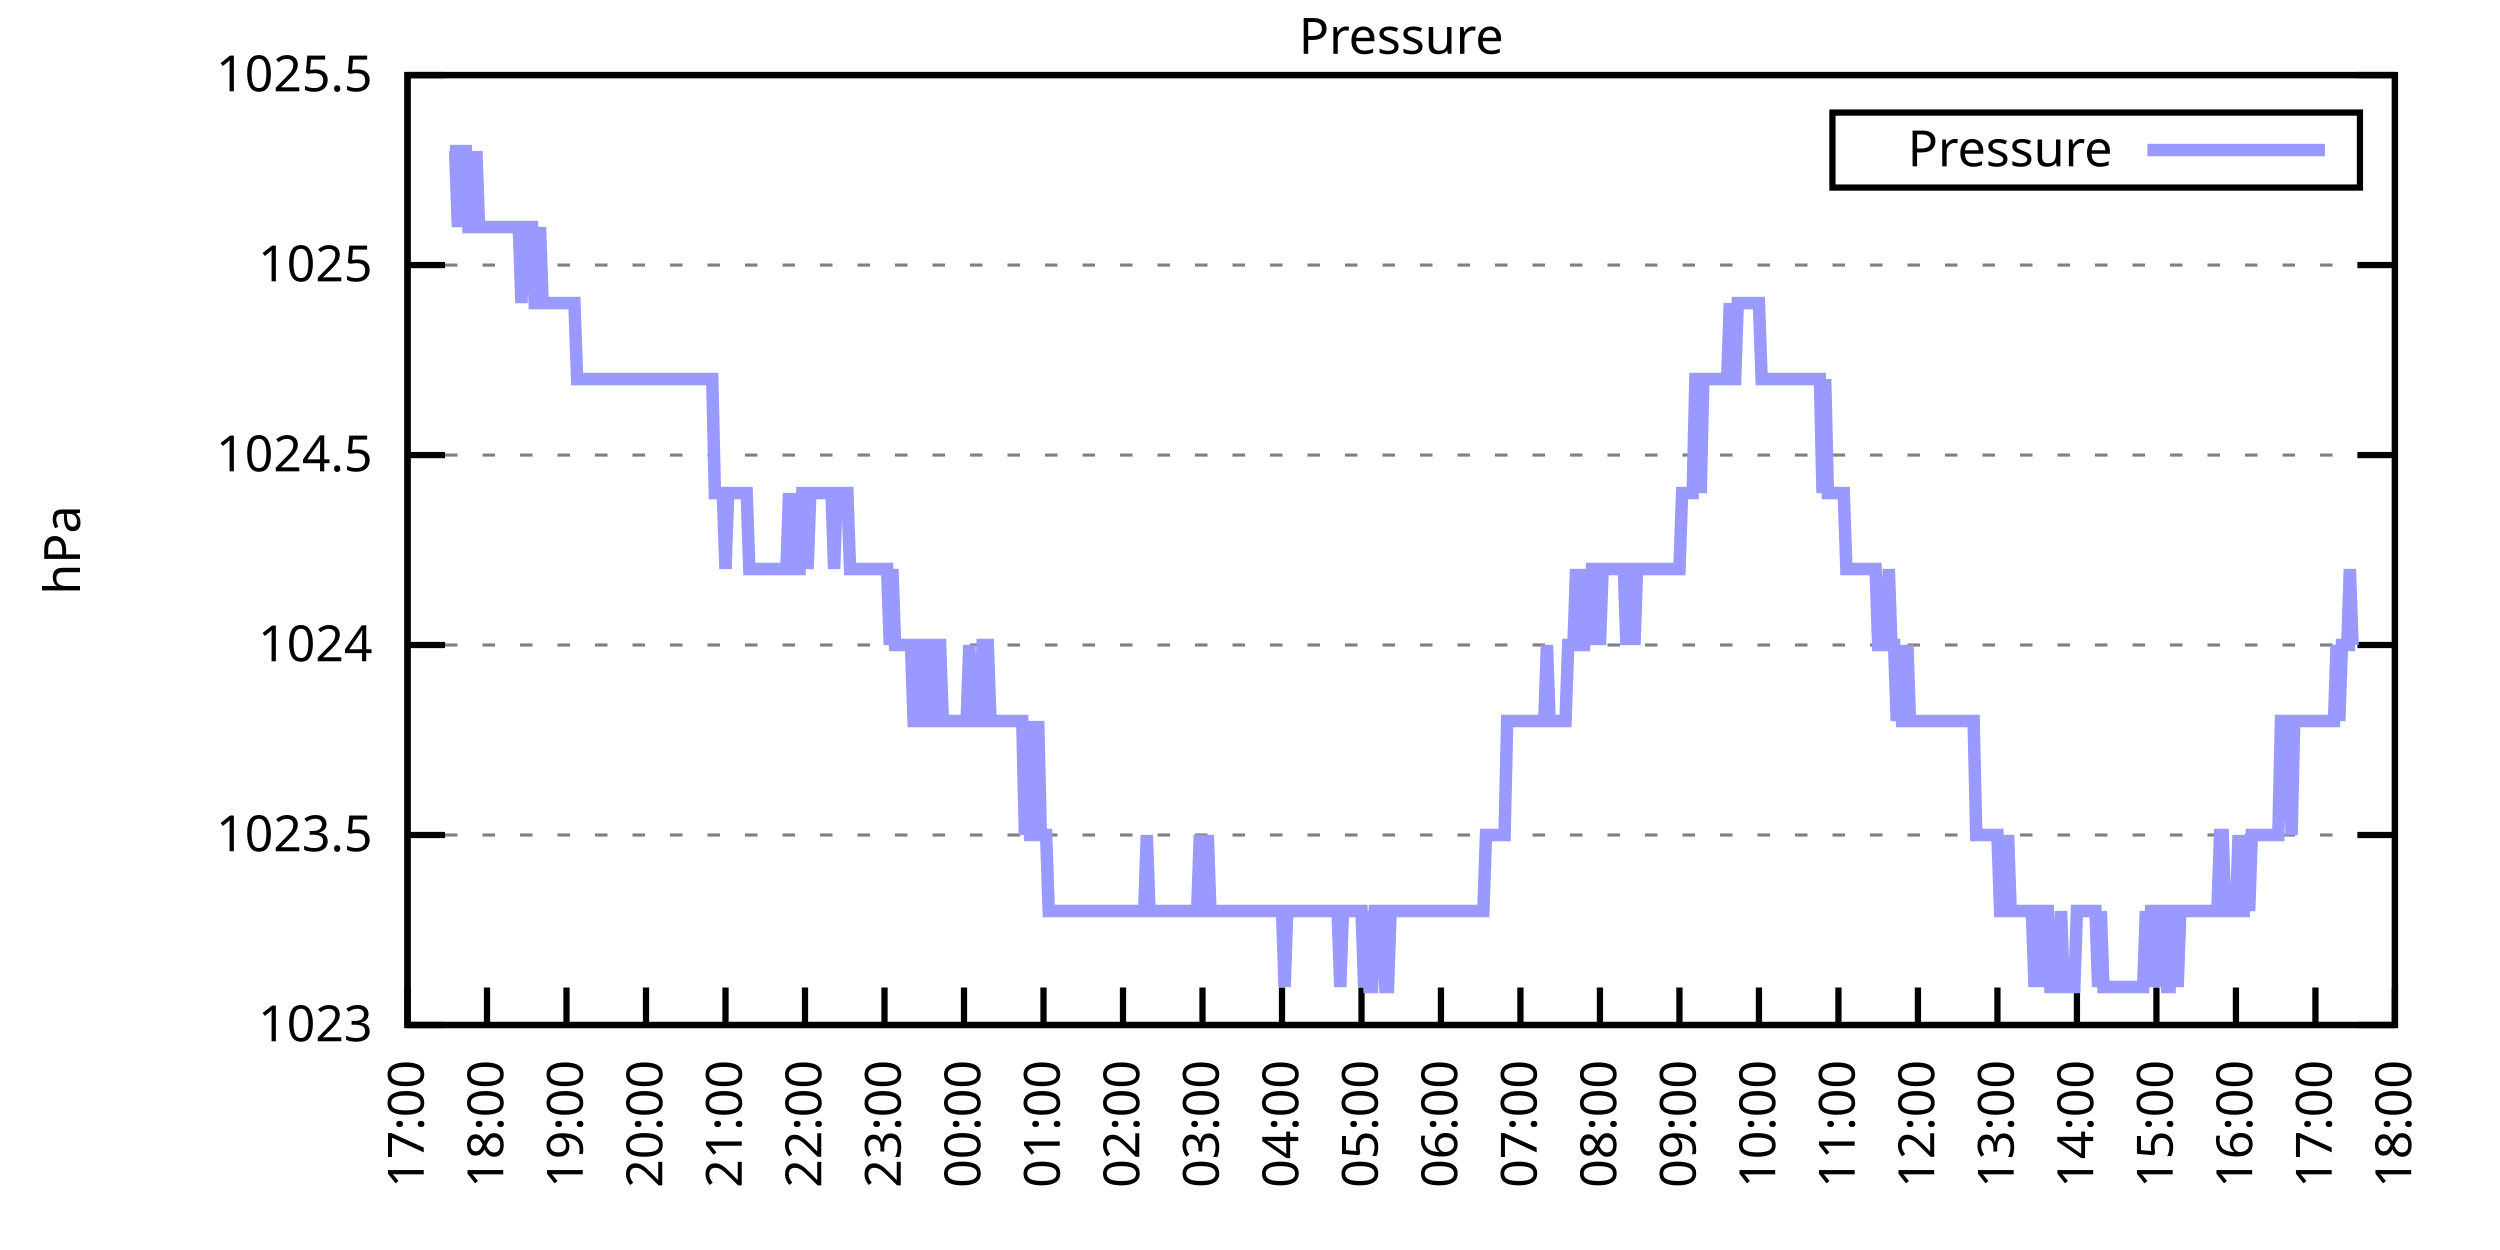
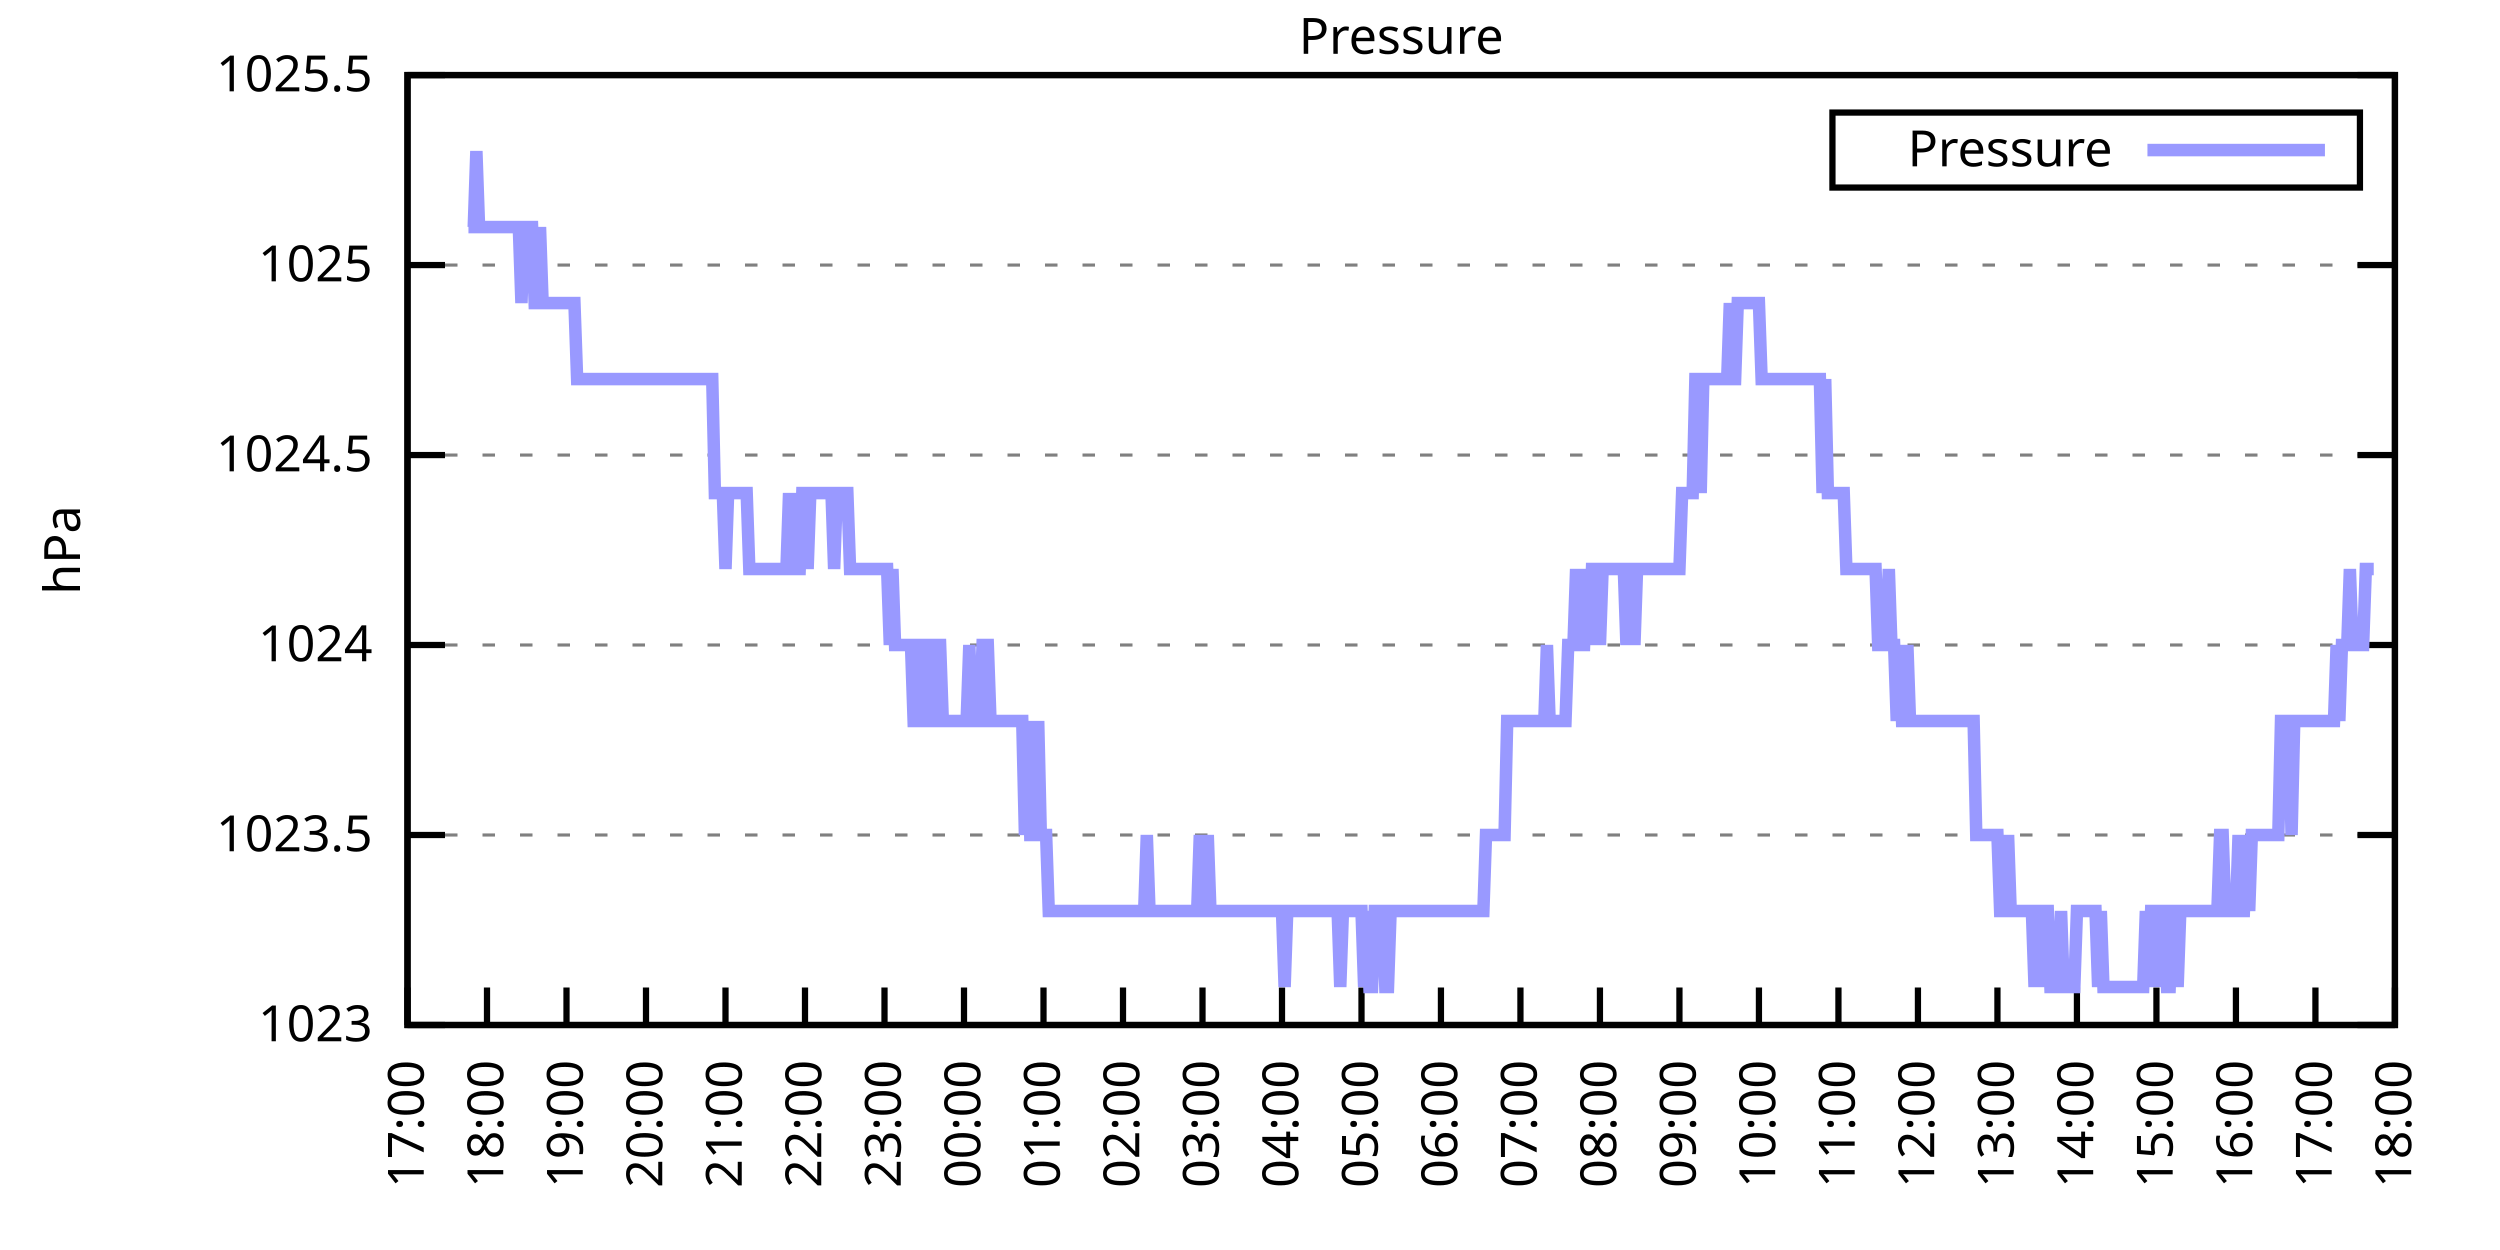
<svg xmlns="http://www.w3.org/2000/svg" xmlns:xlink="http://www.w3.org/1999/xlink" width="400" height="200" viewBox="0 0 400 200">
  <g id="gnuplot_canvas">
    <rect x="0" y="0" width="400" height="200" fill="none" />
    <defs>
      <circle id="gpDot" r="0.5" stroke-width="0.5" stroke="currentColor" />
      <path id="gpPt0" stroke-width="0.333" stroke="currentColor" d="M-1,0 h2 M0,-1 v2" />
      <path id="gpPt1" stroke-width="0.333" stroke="currentColor" d="M-1,-1 L1,1 M1,-1 L-1,1" />
      <path id="gpPt2" stroke-width="0.333" stroke="currentColor" d="M-1,0 L1,0 M0,-1 L0,1 M-1,-1 L1,1 M-1,1 L1,-1" />
      <rect id="gpPt3" stroke-width="0.333" stroke="currentColor" x="-1" y="-1" width="2" height="2" />
      <rect id="gpPt4" stroke-width="0.333" stroke="currentColor" fill="currentColor" x="-1" y="-1" width="2" height="2" />
      <circle id="gpPt5" stroke-width="0.333" stroke="currentColor" cx="0" cy="0" r="1" />
      <use xlink:href="#gpPt5" id="gpPt6" fill="currentColor" stroke="none" />
      <path id="gpPt7" stroke-width="0.333" stroke="currentColor" d="M0,-1.33 L-1.33,0.67 L1.33,0.67 z" />
      <use xlink:href="#gpPt7" id="gpPt8" fill="currentColor" stroke="none" />
      <use xlink:href="#gpPt7" id="gpPt9" stroke="currentColor" transform="rotate(180)" />
      <use xlink:href="#gpPt9" id="gpPt10" fill="currentColor" stroke="none" />
      <use xlink:href="#gpPt3" id="gpPt11" stroke="currentColor" transform="rotate(45)" />
      <use xlink:href="#gpPt11" id="gpPt12" fill="currentColor" stroke="none" />
      <path id="gpPt13" stroke-width="0.333" stroke="currentColor" d="M0,1.330 L1.265,0.411 L0.782,-1.067 L-0.782,-1.076 L-1.265,0.411 z" />
      <use xlink:href="#gpPt13" id="gpPt14" fill="currentColor" stroke="none" />
      <filter id="textbox" filterUnits="objectBoundingBox" x="0" y="0" height="1" width="1">
        <feFlood flood-color="white" flood-opacity="1" result="bgnd" />
        <feComposite in="SourceGraphic" in2="bgnd" operator="atop" />
      </filter>
      <filter id="greybox" filterUnits="objectBoundingBox" x="0" y="0" height="1" width="1">
        <feFlood flood-color="lightgrey" flood-opacity="1" result="grey" />
        <feComposite in="SourceGraphic" in2="grey" operator="atop" />
      </filter>
    </defs>
    <g fill="none" color="white" stroke="currentColor" stroke-width="1.00" stroke-linecap="butt" stroke-linejoin="miter">
</g>
    <g fill="none" color="black" stroke="currentColor" stroke-width="1.00" stroke-linecap="butt" stroke-linejoin="miter">
      <g stroke="none" shape-rendering="crispEdges">
        <polygon fill="rgb(255, 255, 255)" points="65.20,164.00 383.18,164.00 383.18,12.02 65.20,12.02 " />
      </g>
    </g>
    <g fill="none" color="black" stroke="currentColor" stroke-width="1.00" stroke-linecap="butt" stroke-linejoin="miter">
</g>
    <g fill="none" color="black" stroke="black" stroke-width="0.50" stroke-linecap="butt" stroke-linejoin="miter">
</g>
    <g fill="none" color="gray" stroke="currentColor" stroke-width="0.50" stroke-linecap="butt" stroke-linejoin="miter">
      <path stroke="gray" stroke-dasharray="2,4" class="gridline" d="M65.20,164.00 L383.19,164.00  " />
    </g>
    <g fill="none" color="gray" stroke="gray" stroke-width="1.00" stroke-linecap="butt" stroke-linejoin="miter">
</g>
    <g fill="none" color="black" stroke="currentColor" stroke-width="1.00" stroke-linecap="butt" stroke-linejoin="miter">
      <path stroke="black" d="M65.20,164.00 L71.20,164.00 M383.19,164.00 L377.19,164.00  " />
      <g transform="translate(59.60,166.60)" stroke="none" fill="black" font-family="Sans" font-size="8.00" text-anchor="end">
        <text>
          <tspan font-family="Sans"> 1023</tspan>
        </text>
      </g>
    </g>
    <g fill="none" color="black" stroke="currentColor" stroke-width="1.00" stroke-linecap="butt" stroke-linejoin="miter">
</g>
    <g fill="none" color="black" stroke="black" stroke-width="0.50" stroke-linecap="butt" stroke-linejoin="miter">
</g>
    <g fill="none" color="gray" stroke="currentColor" stroke-width="0.50" stroke-linecap="butt" stroke-linejoin="miter">
      <path stroke="gray" stroke-dasharray="2,4" class="gridline" d="M65.20,133.60 L383.19,133.60  " />
    </g>
    <g fill="none" color="gray" stroke="gray" stroke-width="1.00" stroke-linecap="butt" stroke-linejoin="miter">
</g>
    <g fill="none" color="black" stroke="currentColor" stroke-width="1.00" stroke-linecap="butt" stroke-linejoin="miter">
      <path stroke="black" d="M65.20,133.60 L71.20,133.60 M383.19,133.60 L377.19,133.60  " />
      <g transform="translate(59.60,136.20)" stroke="none" fill="black" font-family="Sans" font-size="8.00" text-anchor="end">
        <text>
          <tspan font-family="Sans"> 1023.5</tspan>
        </text>
      </g>
    </g>
    <g fill="none" color="black" stroke="currentColor" stroke-width="1.00" stroke-linecap="butt" stroke-linejoin="miter">
</g>
    <g fill="none" color="black" stroke="black" stroke-width="0.50" stroke-linecap="butt" stroke-linejoin="miter">
</g>
    <g fill="none" color="gray" stroke="currentColor" stroke-width="0.50" stroke-linecap="butt" stroke-linejoin="miter">
      <path stroke="gray" stroke-dasharray="2,4" class="gridline" d="M65.20,103.20 L383.19,103.20  " />
    </g>
    <g fill="none" color="gray" stroke="gray" stroke-width="1.00" stroke-linecap="butt" stroke-linejoin="miter">
</g>
    <g fill="none" color="black" stroke="currentColor" stroke-width="1.00" stroke-linecap="butt" stroke-linejoin="miter">
      <path stroke="black" d="M65.20,103.20 L71.20,103.20 M383.19,103.20 L377.19,103.20  " />
      <g transform="translate(59.60,105.80)" stroke="none" fill="black" font-family="Sans" font-size="8.00" text-anchor="end">
        <text>
          <tspan font-family="Sans"> 1024</tspan>
        </text>
      </g>
    </g>
    <g fill="none" color="black" stroke="currentColor" stroke-width="1.00" stroke-linecap="butt" stroke-linejoin="miter">
</g>
    <g fill="none" color="black" stroke="black" stroke-width="0.50" stroke-linecap="butt" stroke-linejoin="miter">
</g>
    <g fill="none" color="gray" stroke="currentColor" stroke-width="0.50" stroke-linecap="butt" stroke-linejoin="miter">
      <path stroke="gray" stroke-dasharray="2,4" class="gridline" d="M65.20,72.81 L383.19,72.81  " />
    </g>
    <g fill="none" color="gray" stroke="gray" stroke-width="1.00" stroke-linecap="butt" stroke-linejoin="miter">
</g>
    <g fill="none" color="black" stroke="currentColor" stroke-width="1.00" stroke-linecap="butt" stroke-linejoin="miter">
      <path stroke="black" d="M65.20,72.81 L71.20,72.81 M383.19,72.81 L377.19,72.81  " />
      <g transform="translate(59.60,75.41)" stroke="none" fill="black" font-family="Sans" font-size="8.00" text-anchor="end">
        <text>
          <tspan font-family="Sans"> 1024.5</tspan>
        </text>
      </g>
    </g>
    <g fill="none" color="black" stroke="currentColor" stroke-width="1.00" stroke-linecap="butt" stroke-linejoin="miter">
</g>
    <g fill="none" color="black" stroke="black" stroke-width="0.50" stroke-linecap="butt" stroke-linejoin="miter">
</g>
    <g fill="none" color="gray" stroke="currentColor" stroke-width="0.50" stroke-linecap="butt" stroke-linejoin="miter">
      <path stroke="gray" stroke-dasharray="2,4" class="gridline" d="M65.20,42.41 L383.19,42.41  " />
    </g>
    <g fill="none" color="gray" stroke="gray" stroke-width="1.00" stroke-linecap="butt" stroke-linejoin="miter">
</g>
    <g fill="none" color="black" stroke="currentColor" stroke-width="1.00" stroke-linecap="butt" stroke-linejoin="miter">
      <path stroke="black" d="M65.20,42.41 L71.20,42.41 M383.19,42.41 L377.19,42.41  " />
      <g transform="translate(59.60,45.01)" stroke="none" fill="black" font-family="Sans" font-size="8.00" text-anchor="end">
        <text>
          <tspan font-family="Sans"> 1025</tspan>
        </text>
      </g>
    </g>
    <g fill="none" color="black" stroke="currentColor" stroke-width="1.00" stroke-linecap="butt" stroke-linejoin="miter">
</g>
    <g fill="none" color="black" stroke="black" stroke-width="0.50" stroke-linecap="butt" stroke-linejoin="miter">
</g>
    <g fill="none" color="gray" stroke="currentColor" stroke-width="0.50" stroke-linecap="butt" stroke-linejoin="miter">
      <path stroke="gray" stroke-dasharray="2,4" class="gridline" d="M65.20,12.01 L383.19,12.01  " />
    </g>
    <g fill="none" color="gray" stroke="gray" stroke-width="1.00" stroke-linecap="butt" stroke-linejoin="miter">
</g>
    <g fill="none" color="black" stroke="currentColor" stroke-width="1.00" stroke-linecap="butt" stroke-linejoin="miter">
      <path stroke="black" d="M65.20,12.01 L71.20,12.01 M383.19,12.01 L377.19,12.01  " />
      <g transform="translate(59.60,14.61)" stroke="none" fill="black" font-family="Sans" font-size="8.00" text-anchor="end">
        <text>
          <tspan font-family="Sans"> 1025.5</tspan>
        </text>
      </g>
    </g>
    <g fill="none" color="black" stroke="currentColor" stroke-width="1.00" stroke-linecap="butt" stroke-linejoin="miter">
      <path stroke="black" d="M65.20,164.00 L65.20,158.00  " />
      <g transform="translate(67.80,169.60) rotate(270.00)" stroke="none" fill="black" font-family="Sans" font-size="8.00" text-anchor="end">
        <text>
          <tspan font-family="Sans">17:00</tspan>
        </text>
      </g>
    </g>
    <g fill="none" color="black" stroke="currentColor" stroke-width="1.00" stroke-linecap="butt" stroke-linejoin="miter">
      <path stroke="black" d="M77.92,164.00 L77.92,158.00  " />
      <g transform="translate(80.52,169.60) rotate(270.00)" stroke="none" fill="black" font-family="Sans" font-size="8.00" text-anchor="end">
        <text>
          <tspan font-family="Sans">18:00</tspan>
        </text>
      </g>
    </g>
    <g fill="none" color="black" stroke="currentColor" stroke-width="1.00" stroke-linecap="butt" stroke-linejoin="miter">
      <path stroke="black" d="M90.64,164.00 L90.64,158.00  " />
      <g transform="translate(93.24,169.60) rotate(270.00)" stroke="none" fill="black" font-family="Sans" font-size="8.00" text-anchor="end">
        <text>
          <tspan font-family="Sans">19:00</tspan>
        </text>
      </g>
    </g>
    <g fill="none" color="black" stroke="currentColor" stroke-width="1.00" stroke-linecap="butt" stroke-linejoin="miter">
      <path stroke="black" d="M103.36,164.00 L103.36,158.00  " />
      <g transform="translate(105.96,169.60) rotate(270.00)" stroke="none" fill="black" font-family="Sans" font-size="8.00" text-anchor="end">
        <text>
          <tspan font-family="Sans">20:00</tspan>
        </text>
      </g>
    </g>
    <g fill="none" color="black" stroke="currentColor" stroke-width="1.00" stroke-linecap="butt" stroke-linejoin="miter">
      <path stroke="black" d="M116.08,164.00 L116.08,158.00  " />
      <g transform="translate(118.68,169.60) rotate(270.00)" stroke="none" fill="black" font-family="Sans" font-size="8.00" text-anchor="end">
        <text>
          <tspan font-family="Sans">21:00</tspan>
        </text>
      </g>
    </g>
    <g fill="none" color="black" stroke="currentColor" stroke-width="1.00" stroke-linecap="butt" stroke-linejoin="miter">
      <path stroke="black" d="M128.80,164.00 L128.80,158.00  " />
      <g transform="translate(131.40,169.60) rotate(270.00)" stroke="none" fill="black" font-family="Sans" font-size="8.00" text-anchor="end">
        <text>
          <tspan font-family="Sans">22:00</tspan>
        </text>
      </g>
    </g>
    <g fill="none" color="black" stroke="currentColor" stroke-width="1.00" stroke-linecap="butt" stroke-linejoin="miter">
      <path stroke="black" d="M141.52,164.00 L141.52,158.00  " />
      <g transform="translate(144.12,169.60) rotate(270.00)" stroke="none" fill="black" font-family="Sans" font-size="8.00" text-anchor="end">
        <text>
          <tspan font-family="Sans">23:00</tspan>
        </text>
      </g>
    </g>
    <g fill="none" color="black" stroke="currentColor" stroke-width="1.00" stroke-linecap="butt" stroke-linejoin="miter">
      <path stroke="black" d="M154.24,164.00 L154.24,158.00  " />
      <g transform="translate(156.84,169.60) rotate(270.00)" stroke="none" fill="black" font-family="Sans" font-size="8.00" text-anchor="end">
        <text>
          <tspan font-family="Sans">00:00</tspan>
        </text>
      </g>
    </g>
    <g fill="none" color="black" stroke="currentColor" stroke-width="1.00" stroke-linecap="butt" stroke-linejoin="miter">
      <path stroke="black" d="M166.96,164.00 L166.96,158.00  " />
      <g transform="translate(169.56,169.60) rotate(270.00)" stroke="none" fill="black" font-family="Sans" font-size="8.00" text-anchor="end">
        <text>
          <tspan font-family="Sans">01:00</tspan>
        </text>
      </g>
    </g>
    <g fill="none" color="black" stroke="currentColor" stroke-width="1.00" stroke-linecap="butt" stroke-linejoin="miter">
      <path stroke="black" d="M179.68,164.00 L179.68,158.00  " />
      <g transform="translate(182.28,169.60) rotate(270.00)" stroke="none" fill="black" font-family="Sans" font-size="8.00" text-anchor="end">
        <text>
          <tspan font-family="Sans">02:00</tspan>
        </text>
      </g>
    </g>
    <g fill="none" color="black" stroke="currentColor" stroke-width="1.00" stroke-linecap="butt" stroke-linejoin="miter">
      <path stroke="black" d="M192.40,164.00 L192.40,158.00  " />
      <g transform="translate(195.00,169.60) rotate(270.00)" stroke="none" fill="black" font-family="Sans" font-size="8.00" text-anchor="end">
        <text>
          <tspan font-family="Sans">03:00</tspan>
        </text>
      </g>
    </g>
    <g fill="none" color="black" stroke="currentColor" stroke-width="1.00" stroke-linecap="butt" stroke-linejoin="miter">
      <path stroke="black" d="M205.12,164.00 L205.12,158.00  " />
      <g transform="translate(207.72,169.60) rotate(270.00)" stroke="none" fill="black" font-family="Sans" font-size="8.00" text-anchor="end">
        <text>
          <tspan font-family="Sans">04:00</tspan>
        </text>
      </g>
    </g>
    <g fill="none" color="black" stroke="currentColor" stroke-width="1.00" stroke-linecap="butt" stroke-linejoin="miter">
      <path stroke="black" d="M217.84,164.00 L217.84,158.00  " />
      <g transform="translate(220.44,169.60) rotate(270.00)" stroke="none" fill="black" font-family="Sans" font-size="8.00" text-anchor="end">
        <text>
          <tspan font-family="Sans">05:00</tspan>
        </text>
      </g>
    </g>
    <g fill="none" color="black" stroke="currentColor" stroke-width="1.00" stroke-linecap="butt" stroke-linejoin="miter">
      <path stroke="black" d="M230.55,164.00 L230.55,158.00  " />
      <g transform="translate(233.15,169.60) rotate(270.00)" stroke="none" fill="black" font-family="Sans" font-size="8.00" text-anchor="end">
        <text>
          <tspan font-family="Sans">06:00</tspan>
        </text>
      </g>
    </g>
    <g fill="none" color="black" stroke="currentColor" stroke-width="1.00" stroke-linecap="butt" stroke-linejoin="miter">
      <path stroke="black" d="M243.27,164.00 L243.27,158.00  " />
      <g transform="translate(245.87,169.60) rotate(270.00)" stroke="none" fill="black" font-family="Sans" font-size="8.00" text-anchor="end">
        <text>
          <tspan font-family="Sans">07:00</tspan>
        </text>
      </g>
    </g>
    <g fill="none" color="black" stroke="currentColor" stroke-width="1.00" stroke-linecap="butt" stroke-linejoin="miter">
      <path stroke="black" d="M255.99,164.00 L255.99,158.00  " />
      <g transform="translate(258.59,169.60) rotate(270.00)" stroke="none" fill="black" font-family="Sans" font-size="8.00" text-anchor="end">
        <text>
          <tspan font-family="Sans">08:00</tspan>
        </text>
      </g>
    </g>
    <g fill="none" color="black" stroke="currentColor" stroke-width="1.00" stroke-linecap="butt" stroke-linejoin="miter">
      <path stroke="black" d="M268.71,164.00 L268.71,158.00  " />
      <g transform="translate(271.31,169.60) rotate(270.00)" stroke="none" fill="black" font-family="Sans" font-size="8.00" text-anchor="end">
        <text>
          <tspan font-family="Sans">09:00</tspan>
        </text>
      </g>
    </g>
    <g fill="none" color="black" stroke="currentColor" stroke-width="1.00" stroke-linecap="butt" stroke-linejoin="miter">
      <path stroke="black" d="M281.43,164.00 L281.43,158.00  " />
      <g transform="translate(284.03,169.60) rotate(270.00)" stroke="none" fill="black" font-family="Sans" font-size="8.00" text-anchor="end">
        <text>
          <tspan font-family="Sans">10:00</tspan>
        </text>
      </g>
    </g>
    <g fill="none" color="black" stroke="currentColor" stroke-width="1.00" stroke-linecap="butt" stroke-linejoin="miter">
      <path stroke="black" d="M294.15,164.00 L294.15,158.00  " />
      <g transform="translate(296.75,169.60) rotate(270.00)" stroke="none" fill="black" font-family="Sans" font-size="8.00" text-anchor="end">
        <text>
          <tspan font-family="Sans">11:00</tspan>
        </text>
      </g>
    </g>
    <g fill="none" color="black" stroke="currentColor" stroke-width="1.00" stroke-linecap="butt" stroke-linejoin="miter">
      <path stroke="black" d="M306.87,164.00 L306.87,158.00  " />
      <g transform="translate(309.47,169.60) rotate(270.00)" stroke="none" fill="black" font-family="Sans" font-size="8.00" text-anchor="end">
        <text>
          <tspan font-family="Sans">12:00</tspan>
        </text>
      </g>
    </g>
    <g fill="none" color="black" stroke="currentColor" stroke-width="1.00" stroke-linecap="butt" stroke-linejoin="miter">
      <path stroke="black" d="M319.59,164.00 L319.59,158.00  " />
      <g transform="translate(322.19,169.60) rotate(270.00)" stroke="none" fill="black" font-family="Sans" font-size="8.00" text-anchor="end">
        <text>
          <tspan font-family="Sans">13:00</tspan>
        </text>
      </g>
    </g>
    <g fill="none" color="black" stroke="currentColor" stroke-width="1.00" stroke-linecap="butt" stroke-linejoin="miter">
      <path stroke="black" d="M332.31,164.00 L332.31,158.00  " />
      <g transform="translate(334.91,169.60) rotate(270.00)" stroke="none" fill="black" font-family="Sans" font-size="8.00" text-anchor="end">
        <text>
          <tspan font-family="Sans">14:00</tspan>
        </text>
      </g>
    </g>
    <g fill="none" color="black" stroke="currentColor" stroke-width="1.00" stroke-linecap="butt" stroke-linejoin="miter">
      <path stroke="black" d="M345.03,164.00 L345.03,158.00  " />
      <g transform="translate(347.63,169.60) rotate(270.00)" stroke="none" fill="black" font-family="Sans" font-size="8.00" text-anchor="end">
        <text>
          <tspan font-family="Sans">15:00</tspan>
        </text>
      </g>
    </g>
    <g fill="none" color="black" stroke="currentColor" stroke-width="1.00" stroke-linecap="butt" stroke-linejoin="miter">
      <path stroke="black" d="M357.75,164.00 L357.75,158.00  " />
      <g transform="translate(360.35,169.60) rotate(270.00)" stroke="none" fill="black" font-family="Sans" font-size="8.00" text-anchor="end">
        <text>
          <tspan font-family="Sans">16:00</tspan>
        </text>
      </g>
    </g>
    <g fill="none" color="black" stroke="currentColor" stroke-width="1.00" stroke-linecap="butt" stroke-linejoin="miter">
      <path stroke="black" d="M370.47,164.00 L370.47,158.00  " />
      <g transform="translate(373.07,169.60) rotate(270.00)" stroke="none" fill="black" font-family="Sans" font-size="8.00" text-anchor="end">
        <text>
          <tspan font-family="Sans">17:00</tspan>
        </text>
      </g>
    </g>
    <g fill="none" color="black" stroke="currentColor" stroke-width="1.00" stroke-linecap="butt" stroke-linejoin="miter">
      <path stroke="black" d="M383.19,164.00 L383.19,158.00  " />
      <g transform="translate(385.79,169.60) rotate(270.00)" stroke="none" fill="black" font-family="Sans" font-size="8.00" text-anchor="end">
        <text>
          <tspan font-family="Sans">18:00</tspan>
        </text>
      </g>
    </g>
    <g fill="none" color="black" stroke="currentColor" stroke-width="1.00" stroke-linecap="butt" stroke-linejoin="miter">
</g>
    <g fill="none" color="black" stroke="currentColor" stroke-width="1.00" stroke-linecap="butt" stroke-linejoin="miter">
      <path stroke="black" d="M65.20,12.01 L65.20,164.00 L383.19,164.00 L383.19,12.01 L65.20,12.01 Z  " />
    </g>
    <g fill="none" color="black" stroke="currentColor" stroke-width="1.00" stroke-linecap="butt" stroke-linejoin="miter">
</g>
    <g fill="none" color="black" stroke="currentColor" stroke-width="1.00" stroke-linecap="butt" stroke-linejoin="miter">
      <path stroke="black" d="M293.19,30.01 L293.19,18.01 L377.59,18.01 L377.59,30.01 L293.19,30.01 Z  " />
    </g>
    <g id="Pressure_plot_1">
      <g fill="none" color="white" stroke="black" stroke-width="2.00" stroke-linecap="butt" stroke-linejoin="miter">
</g>
      <g fill="none" color="black" stroke="currentColor" stroke-width="2.00" stroke-linecap="butt" stroke-linejoin="miter">
        <g transform="translate(337.99,26.61)" stroke="none" fill="black" font-family="Sans" font-size="8.00" text-anchor="end">
          <text>
            <tspan font-family="Sans">Pressure</tspan>
          </text>
        </g>
      </g>
      <g fill="none" color="black" stroke="currentColor" stroke-width="2.00" stroke-linecap="butt" stroke-linejoin="miter">
-         <path stroke="rgb(153, 153, 255)" d="M343.59,24.01 L371.99,24.01 M71.98,24.17 L72.41,24.17 L72.83,24.17 L73.26,36.33 L73.68,24.17 L74.10,24.17   L74.53,24.17 L74.95,36.33 L75.38,36.33 L75.80,36.33 L76.22,24.17 L76.65,36.33 L77.07,36.33 L77.50,36.33   L77.92,36.33 L78.34,36.33 L78.77,36.33 L79.19,36.33 L79.62,36.33 L80.04,36.33 L80.46,36.33 L80.89,36.33   L81.31,36.33 L81.74,36.33 L82.16,36.33 L82.58,36.33 L83.01,36.33 L83.43,48.49 L83.86,36.33 L84.28,36.33   L84.70,36.33 L85.13,36.33 L85.55,48.49 L85.98,48.49 L86.40,36.33 L86.82,48.49 L87.25,48.49 L87.67,48.49   L88.10,48.49 L88.52,48.49 L88.94,48.49 L89.37,48.49 L89.79,48.49 L90.22,48.49 L90.64,48.49 L91.06,48.49   L91.49,48.49 L91.91,48.49 L92.34,60.65 L92.76,60.65 L93.18,60.65 L93.61,60.65 L94.03,60.65 L94.46,60.65   L94.88,60.65 L95.30,60.65 L95.73,60.65 L96.15,60.65 L96.58,60.65 L97.00,60.65 L97.42,60.65 L97.85,60.65   L98.27,60.65 L98.69,60.65 L99.12,60.65 L99.54,60.65 L99.97,60.65 L100.39,60.65 L100.81,60.65 L101.24,60.65   L101.66,60.65 L102.09,60.65 L102.51,60.65 L102.93,60.65 L103.36,60.65 L103.78,60.65 L104.21,60.65 L104.63,60.65   L105.05,60.65 L105.48,60.65 L105.90,60.65 L106.33,60.65 L106.75,60.65 L107.17,60.65 L107.60,60.65 L108.02,60.65   L108.45,60.65 L108.87,60.65 L109.29,60.65 L109.72,60.65 L110.14,60.65 L110.57,60.65 L110.99,60.65 L111.41,60.65   L111.84,60.65 L112.26,60.65 L112.69,60.65 L113.11,60.65 L113.53,60.65 L113.96,60.65 L114.38,78.89 L114.81,78.89   L115.23,78.89 L115.65,78.89 L116.08,91.04 L116.50,78.89 L116.93,78.89 L117.35,78.89 L117.77,78.89 L118.20,78.89   L118.62,78.89 L119.05,78.89 L119.47,78.89 L119.89,91.04 L120.32,91.04 L120.74,91.04 L121.17,91.04 L121.59,91.04   L122.01,91.04 L122.44,91.04 L122.86,91.04 L123.29,91.04 L123.71,91.04 L124.13,91.04 L124.56,91.04 L124.98,91.04   L125.41,91.04 L125.83,91.04 L126.25,78.89 L126.68,91.04 L127.10,78.89 L127.53,91.04 L127.95,91.04 L128.37,78.89   L128.80,78.89 L129.22,91.04 L129.65,78.89 L130.07,78.89 L130.49,78.89 L130.92,78.89 L131.34,78.89 L131.77,78.89   L132.19,78.89 L132.61,78.89 L133.04,78.89 L133.46,91.04 L133.89,78.89 L134.31,78.89 L134.73,78.89 L135.16,78.89   L135.58,78.89 L136.01,91.04 L136.43,91.04 L136.85,91.04 L137.28,91.04 L137.70,91.04 L138.13,91.04 L138.55,91.04   L138.97,91.04 L139.40,91.04 L139.82,91.04 L140.25,91.04 L140.67,91.04 L141.09,91.04 L141.52,91.04 L141.94,91.04   L142.37,103.20 L142.79,91.04 L143.21,103.20 L143.64,103.20 L144.06,103.20 L144.49,103.20 L144.91,103.20 L145.33,103.20   L145.76,103.20 L146.18,115.36 L146.61,115.36 L147.03,103.20 L147.45,103.20 L147.88,103.20 L148.30,115.36 L148.73,115.36   L149.15,115.36 L149.57,103.20 L150.00,103.20 L150.42,103.20 L150.85,115.36 L151.27,115.36 L151.69,115.36 L152.12,115.36   L152.54,115.36 L152.97,115.36 L153.39,115.36 L153.81,115.36 L154.24,115.36 L154.66,115.36 L155.09,103.20 L155.51,115.36   L155.93,115.36 L156.36,115.36 L156.78,115.36 L157.21,103.20 L157.63,103.20 L158.05,103.20 L158.48,115.36 L158.90,115.36   L159.33,115.36 L159.75,115.36 L160.17,115.36 L160.60,115.36 L161.02,115.36 L161.44,115.36 L161.87,115.36 L162.29,115.36   L162.72,115.36 L163.14,115.36 L163.56,115.36 L163.99,133.60 L164.41,115.36 L164.84,133.60 L165.26,133.60 L165.68,133.60   L166.11,115.36 L166.53,133.60 L166.96,133.60 L167.38,133.60 L167.80,145.76 L168.23,145.76 L168.65,145.76 L169.08,145.76   L169.50,145.76 L169.92,145.76 L170.35,145.76 L170.77,145.76 L171.20,145.76 L171.62,145.76 L172.04,145.76 L172.47,145.76   L172.89,145.76 L173.32,145.76 L173.74,145.76 L174.16,145.76 L174.59,145.76 L175.01,145.76 L175.44,145.76 L175.86,145.76   L176.28,145.76 L176.71,145.76 L177.13,145.76 L177.56,145.76 L177.98,145.76 L178.40,145.76 L178.83,145.76 L179.25,145.76   L179.68,145.76 L180.10,145.76 L180.52,145.76 L180.95,145.76 L181.37,145.76 L181.80,145.76 L182.22,145.76 L182.64,145.76   L183.07,145.76 L183.49,133.60 L183.92,145.76 L184.34,145.76 L184.76,145.76 L185.19,145.76 L185.61,145.76 L186.04,145.76   L186.46,145.76 L186.88,145.76 L187.31,145.76 L187.73,145.76 L188.16,145.76 L188.58,145.76 L189.00,145.76 L189.43,145.76   L189.85,145.76 L190.28,145.76 L190.70,145.76 L191.12,145.76 L191.55,145.76 L191.97,133.60 L192.40,145.76 L192.82,145.76   L193.24,133.60 L193.67,145.76 L194.09,145.76 L194.52,145.76 L194.94,145.76 L195.36,145.76 L195.79,145.76 L196.21,145.76   L196.64,145.76 L197.06,145.76 L197.48,145.76 L197.91,145.76 L198.33,145.76 L198.76,145.76 L199.18,145.76 L199.60,145.76   L200.03,145.76 L200.45,145.76 L200.88,145.76 L201.30,145.76 L201.72,145.76 L202.15,145.76 L202.57,145.76 L203.00,145.76   L203.42,145.76 L203.84,145.76 L204.27,145.76 L204.69,145.76 L205.12,145.76 L205.54,157.92 L205.96,145.76 L206.39,145.76   L206.81,145.76 L207.24,145.76 L207.66,145.76 L208.08,145.76 L208.51,145.76 L208.93,145.76 L209.36,145.76 L209.78,145.76   L210.20,145.76 L210.63,145.76 L211.05,145.76 L211.48,145.76 L211.90,145.76 L212.32,145.76 L212.75,145.76 L213.17,145.76   L213.60,145.76 L214.02,145.76 L214.44,157.92 L214.87,145.76 L215.29,145.76 L215.72,145.76 L216.14,145.76 L216.56,145.76   L216.99,145.76 L217.41,145.76 L217.84,145.76 L218.26,157.92 L218.68,145.76 L219.11,157.92 L219.53,157.92 L219.96,145.76   L220.38,145.76 L220.80,145.76 L221.23,145.76 L221.65,157.92 L222.08,157.92 L222.50,145.76 L222.92,145.76 L223.35,145.76   L223.77,145.76 L224.20,145.76 L224.62,145.76 L225.04,145.76 L225.47,145.76 L225.89,145.76 L226.31,145.76 L226.74,145.76   L227.16,145.76 L227.59,145.76 L228.01,145.76 L228.43,145.76 L228.86,145.76 L229.28,145.76 L229.71,145.76 L230.13,145.76   L230.55,145.76 L230.98,145.76 L231.40,145.76 L231.83,145.76 L232.25,145.76 L232.67,145.76 L233.10,145.76 L233.52,145.76   L233.95,145.76 L234.37,145.76 L234.79,145.76 L235.22,145.76 L235.64,145.76 L236.07,145.76 L236.49,145.76 L236.91,145.76   L237.34,145.76 L237.76,133.60 L238.19,133.60 L238.61,133.60 L239.03,133.60 L239.46,133.60 L239.88,133.60 L240.31,133.60   L240.73,133.60 L241.15,115.36 L241.58,115.36 L242.00,115.36 L242.43,115.36 L242.85,115.36 L243.27,115.36 L243.70,115.36   L244.12,115.36 L244.55,115.36 L244.97,115.36 L245.39,115.36 L245.82,115.36 L246.24,115.36 L246.67,115.36 L247.09,115.36   L247.51,103.20 L247.94,115.36 L248.36,115.36 L248.79,115.36 L249.21,115.36 L249.63,115.36 L250.06,115.36 L250.48,115.36   L250.91,103.20 L251.33,103.20 L251.75,103.20 L252.18,91.04 L252.60,103.20 L253.03,103.20 L253.45,103.20 L253.87,91.04   L254.30,103.20 L254.72,91.04 L255.15,91.04 L255.57,91.04 L255.99,103.20 L256.42,91.04 L256.84,91.04 L257.27,91.04   L257.69,91.04 L258.11,91.04 L258.54,91.04 L258.96,91.04 L259.39,91.04 L259.81,91.04 L260.23,103.20 L260.66,91.04   L261.08,91.04 L261.51,103.20 L261.93,91.04 L262.35,91.04 L262.78,91.04 L263.20,91.04 L263.63,91.04 L264.05,91.04   L264.47,91.04 L264.90,91.04 L265.32,91.04 L265.75,91.04 L266.17,91.04 L266.59,91.04 L267.02,91.04 L267.44,91.04   L267.87,91.04 L268.29,91.04 L268.71,91.04 L269.14,78.89 L269.56,78.89 L269.99,78.89 L270.41,78.89 L270.83,78.89   L271.26,60.65 L271.68,60.65 L272.11,78.89 L272.53,60.65 L272.95,60.65 L273.38,60.65 L273.80,60.65 L274.23,60.65   L274.65,60.65 L275.07,60.65 L275.50,60.65 L275.92,60.65 L276.35,60.65 L276.77,48.49 L277.19,60.65 L277.62,60.65   L278.04,48.49 L278.47,48.49 L278.89,48.49 L279.31,48.49 L279.74,48.49 L280.16,48.49 L280.59,48.49 L281.01,48.49   L281.43,48.49 L281.86,60.65 L282.28,60.65 L282.71,60.65 L283.13,60.65 L283.55,60.65 L283.98,60.65 L284.40,60.65   L284.83,60.65 L285.25,60.65 L285.67,60.65 L286.10,60.65 L286.52,60.65 L286.95,60.65 L287.37,60.65 L287.79,60.65   L288.22,60.65 L288.64,60.65 L289.06,60.65 L289.49,60.65 L289.91,60.65 L290.34,60.65 L290.76,60.65 L291.18,60.65   L291.61,78.89 L292.03,60.65 L292.46,78.89 L292.88,78.89 L293.30,78.89 L293.73,78.89 L294.15,78.89 L294.58,78.89   L295.00,78.89 L295.42,91.04 L295.85,91.04 L296.27,91.04 L296.70,91.04 L297.12,91.04 L297.54,91.04 L297.97,91.04   L298.39,91.04 L298.82,91.04 L299.24,91.04 L299.66,91.04 L300.09,91.04 L300.51,103.20 L300.94,103.20 L301.36,103.20   L301.78,103.20 L302.21,91.04 L302.63,103.20 L303.06,103.20 L303.48,115.36 L303.90,103.20 L304.33,115.36 L304.75,115.36   L305.18,103.20 L305.60,115.36 L306.02,115.36 L306.45,115.36 L306.87,115.36 L307.30,115.36 L307.72,115.36 L308.14,115.36   L308.57,115.36 L308.99,115.36 L309.42,115.36 L309.84,115.36 L310.26,115.36 L310.69,115.36 L311.11,115.36 L311.54,115.36   L311.96,115.36 L312.38,115.36 L312.81,115.36 L313.23,115.36 L313.66,115.36 L314.08,115.36 L314.50,115.36 L314.93,115.36   L315.35,115.36 L315.78,115.36 L316.20,133.60 L316.62,133.60 L317.05,133.60 L317.47,133.60 L317.90,133.60 L318.32,133.60   L318.74,133.60 L319.17,133.60 L319.59,133.60 L320.02,145.76 L320.44,145.76 L320.86,145.76 L321.29,133.60 L321.71,145.76   L322.14,145.76 L322.56,145.76 L322.98,145.76 L323.41,145.76 L323.83,145.76 L324.26,145.76 L324.68,145.76 L325.10,145.76   L325.53,157.92 L325.95,145.76 L326.38,145.76 L326.80,157.92 L327.22,145.76 L327.65,145.76 L328.07,157.92 L328.50,157.92   L328.92,157.92 L329.34,157.92 L329.77,145.76 L330.19,157.92 L330.62,157.92 L331.04,157.92 L331.46,157.92 L331.89,157.92   L332.31,145.76 L332.74,145.76 L333.16,145.76 L333.58,145.76 L334.01,145.76 L334.43,145.76 L334.86,145.76 L335.28,145.76   L335.70,157.92 L336.13,145.76 L336.55,157.92 L336.98,157.92 L337.40,157.92 L337.82,157.92 L338.25,157.92 L338.67,157.92   L339.10,157.92 L339.52,157.92 L339.94,157.92 L340.37,157.92 L340.79,157.92 L341.22,157.92 L341.64,157.92 L342.06,157.92   L342.49,157.92 L342.91,157.92 L343.34,145.76 L343.76,157.92 L344.18,145.76 L344.61,145.76 L345.03,157.92 L345.46,145.76   L345.88,145.76 L346.30,145.76 L346.73,157.92 L347.15,157.92 L347.58,145.76 L348.00,145.76 L348.42,157.92 L348.85,145.76   L349.27,145.76 L349.70,145.76 L350.12,145.76 L350.54,145.76 L350.97,145.76 L351.39,145.76 L351.81,145.76 L352.24,145.76   L352.66,145.76 L353.09,145.76 L353.51,145.76 L353.93,145.76 L354.36,145.76 L354.78,145.76 L355.21,133.60 L355.63,133.60   L356.05,145.76 L356.48,145.76 L356.90,145.76 L357.33,145.76 L357.75,145.76 L358.17,133.60 L358.60,145.76 L359.02,145.76   L359.45,133.60 L359.87,145.76 L360.29,133.60 L360.72,133.60 L361.14,133.60 L361.57,133.60 L361.99,133.60 L362.41,133.60   L362.84,133.60 L363.26,133.60 L363.69,133.60 L364.11,133.60 L364.53,133.60 L364.96,115.36 L365.38,115.36 L365.81,115.36   L366.23,115.36 L366.65,133.60 L367.08,115.36 L367.50,115.36 L367.93,115.36 L368.35,115.36 L368.77,115.36 L369.20,115.36   L369.62,115.36 L370.05,115.36 L370.47,115.36 L370.89,115.36 L371.32,115.36 L371.74,115.36 L372.17,115.36 L372.59,115.36   L373.01,115.36 L373.44,115.36 L373.86,103.20 L374.29,115.36 L374.71,103.20 L375.13,103.20 L375.56,103.20 L375.98,91.04   L376.41,103.20 L376.83,103.20  " />
+         <path stroke="rgb(153, 153, 255)" d="M343.59,24.01 L371.99,24.01 M74.95,36.33 L75.38,36.33 L75.80,36.33 L76.22,24.17 L76.65,36.33 L77.07,36.33   L77.50,36.33 L77.92,36.33 L78.34,36.33 L78.77,36.33 L79.19,36.33 L79.62,36.33 L80.04,36.33 L80.46,36.33   L80.89,36.33 L81.31,36.33 L81.74,36.33 L82.16,36.33 L82.58,36.33 L83.01,36.33 L83.43,48.49 L83.86,36.33   L84.28,36.33 L84.70,36.33 L85.13,36.33 L85.55,48.49 L85.98,48.49 L86.40,36.33 L86.82,48.49 L87.25,48.49   L87.67,48.49 L88.10,48.49 L88.52,48.49 L88.94,48.49 L89.37,48.49 L89.79,48.49 L90.22,48.49 L90.64,48.49   L91.06,48.49 L91.49,48.49 L91.91,48.49 L92.34,60.65 L92.76,60.65 L93.18,60.65 L93.61,60.65 L94.03,60.65   L94.46,60.65 L94.88,60.65 L95.30,60.65 L95.73,60.65 L96.15,60.65 L96.58,60.65 L97.00,60.65 L97.42,60.65   L97.85,60.65 L98.27,60.65 L98.69,60.65 L99.12,60.65 L99.54,60.65 L99.97,60.65 L100.39,60.65 L100.81,60.65   L101.24,60.65 L101.66,60.65 L102.09,60.65 L102.51,60.65 L102.93,60.65 L103.36,60.65 L103.78,60.65 L104.21,60.65   L104.63,60.65 L105.05,60.65 L105.48,60.65 L105.90,60.65 L106.33,60.65 L106.75,60.65 L107.17,60.65 L107.60,60.65   L108.02,60.65 L108.45,60.65 L108.87,60.65 L109.29,60.65 L109.72,60.65 L110.14,60.65 L110.57,60.65 L110.99,60.65   L111.41,60.65 L111.84,60.65 L112.26,60.65 L112.69,60.65 L113.11,60.65 L113.53,60.65 L113.96,60.65 L114.38,78.89   L114.81,78.89 L115.23,78.89 L115.65,78.89 L116.08,91.04 L116.50,78.89 L116.93,78.89 L117.35,78.89 L117.77,78.89   L118.20,78.89 L118.62,78.89 L119.05,78.89 L119.47,78.89 L119.89,91.04 L120.32,91.04 L120.74,91.04 L121.17,91.04   L121.59,91.04 L122.01,91.04 L122.44,91.04 L122.86,91.04 L123.29,91.04 L123.71,91.04 L124.13,91.04 L124.56,91.04   L124.98,91.04 L125.41,91.04 L125.83,91.04 L126.25,78.89 L126.68,91.04 L127.10,78.89 L127.53,91.04 L127.95,91.04   L128.37,78.89 L128.80,78.89 L129.22,91.04 L129.65,78.89 L130.07,78.89 L130.49,78.89 L130.92,78.89 L131.34,78.89   L131.77,78.89 L132.19,78.89 L132.61,78.89 L133.04,78.89 L133.46,91.04 L133.89,78.89 L134.31,78.89 L134.73,78.89   L135.16,78.89 L135.58,78.89 L136.01,91.04 L136.43,91.04 L136.85,91.04 L137.28,91.04 L137.70,91.04 L138.13,91.04   L138.55,91.04 L138.97,91.04 L139.40,91.04 L139.82,91.04 L140.25,91.04 L140.67,91.04 L141.09,91.04 L141.52,91.04   L141.94,91.04 L142.37,103.20 L142.79,91.04 L143.21,103.20 L143.64,103.20 L144.06,103.20 L144.49,103.20 L144.91,103.20   L145.33,103.20 L145.76,103.20 L146.18,115.36 L146.61,115.36 L147.03,103.20 L147.45,103.20 L147.88,103.20 L148.30,115.36   L148.73,115.36 L149.15,115.36 L149.57,103.20 L150.00,103.20 L150.42,103.20 L150.85,115.36 L151.27,115.36 L151.69,115.36   L152.12,115.36 L152.54,115.36 L152.97,115.36 L153.39,115.36 L153.81,115.36 L154.24,115.36 L154.66,115.36 L155.09,103.20   L155.51,115.36 L155.93,115.36 L156.36,115.36 L156.78,115.36 L157.21,103.20 L157.63,103.20 L158.05,103.20 L158.48,115.36   L158.90,115.36 L159.33,115.36 L159.75,115.36 L160.17,115.36 L160.60,115.36 L161.02,115.36 L161.44,115.36 L161.87,115.36   L162.29,115.36 L162.72,115.36 L163.14,115.36 L163.56,115.36 L163.99,133.60 L164.41,115.36 L164.84,133.60 L165.26,133.60   L165.68,133.60 L166.11,115.36 L166.53,133.60 L166.96,133.60 L167.38,133.60 L167.80,145.76 L168.23,145.76 L168.65,145.76   L169.08,145.76 L169.50,145.76 L169.92,145.76 L170.35,145.76 L170.77,145.76 L171.20,145.76 L171.62,145.76 L172.04,145.76   L172.47,145.76 L172.89,145.76 L173.32,145.76 L173.74,145.76 L174.16,145.76 L174.59,145.76 L175.01,145.76 L175.44,145.76   L175.86,145.76 L176.28,145.76 L176.71,145.76 L177.13,145.76 L177.56,145.76 L177.98,145.76 L178.40,145.76 L178.83,145.76   L179.25,145.76 L179.68,145.76 L180.10,145.76 L180.52,145.76 L180.95,145.76 L181.37,145.76 L181.80,145.76 L182.22,145.76   L182.64,145.76 L183.07,145.76 L183.49,133.60 L183.92,145.76 L184.34,145.76 L184.76,145.76 L185.19,145.76 L185.61,145.76   L186.04,145.76 L186.46,145.76 L186.88,145.76 L187.31,145.76 L187.73,145.76 L188.16,145.76 L188.58,145.76 L189.00,145.76   L189.43,145.76 L189.85,145.76 L190.28,145.76 L190.70,145.76 L191.12,145.76 L191.55,145.76 L191.97,133.60 L192.40,145.76   L192.82,145.76 L193.24,133.60 L193.67,145.76 L194.09,145.76 L194.52,145.76 L194.94,145.76 L195.36,145.76 L195.79,145.76   L196.21,145.76 L196.64,145.76 L197.06,145.76 L197.48,145.76 L197.91,145.76 L198.33,145.76 L198.76,145.76 L199.18,145.76   L199.60,145.76 L200.03,145.76 L200.45,145.76 L200.88,145.76 L201.30,145.76 L201.72,145.76 L202.15,145.76 L202.57,145.76   L203.00,145.76 L203.42,145.76 L203.84,145.76 L204.27,145.76 L204.69,145.76 L205.12,145.76 L205.54,157.92 L205.96,145.76   L206.39,145.76 L206.81,145.76 L207.24,145.76 L207.66,145.76 L208.08,145.76 L208.51,145.76 L208.93,145.76 L209.36,145.76   L209.78,145.76 L210.20,145.76 L210.63,145.76 L211.05,145.76 L211.48,145.76 L211.90,145.76 L212.32,145.76 L212.75,145.76   L213.17,145.76 L213.60,145.76 L214.02,145.76 L214.44,157.92 L214.87,145.76 L215.29,145.76 L215.72,145.76 L216.14,145.76   L216.56,145.76 L216.99,145.76 L217.41,145.76 L217.84,145.76 L218.26,157.92 L218.68,145.76 L219.11,157.92 L219.53,157.92   L219.96,145.76 L220.38,145.76 L220.80,145.76 L221.23,145.76 L221.65,157.92 L222.08,157.92 L222.50,145.76 L222.92,145.76   L223.35,145.76 L223.77,145.76 L224.20,145.76 L224.62,145.76 L225.04,145.76 L225.47,145.76 L225.89,145.76 L226.31,145.76   L226.74,145.76 L227.16,145.76 L227.59,145.76 L228.01,145.76 L228.43,145.76 L228.86,145.76 L229.28,145.76 L229.71,145.76   L230.13,145.76 L230.55,145.76 L230.98,145.76 L231.40,145.76 L231.83,145.76 L232.25,145.76 L232.67,145.76 L233.10,145.76   L233.52,145.76 L233.95,145.76 L234.37,145.76 L234.79,145.76 L235.22,145.76 L235.64,145.76 L236.07,145.76 L236.49,145.76   L236.91,145.76 L237.34,145.76 L237.76,133.60 L238.19,133.60 L238.61,133.60 L239.03,133.60 L239.46,133.60 L239.88,133.60   L240.31,133.60 L240.73,133.60 L241.15,115.36 L241.58,115.36 L242.00,115.36 L242.43,115.36 L242.85,115.36 L243.27,115.36   L243.70,115.36 L244.12,115.36 L244.55,115.36 L244.97,115.36 L245.39,115.36 L245.82,115.36 L246.24,115.36 L246.67,115.36   L247.09,115.36 L247.51,103.20 L247.94,115.36 L248.36,115.36 L248.79,115.36 L249.21,115.36 L249.63,115.36 L250.06,115.36   L250.48,115.36 L250.91,103.20 L251.33,103.20 L251.75,103.20 L252.18,91.04 L252.60,103.20 L253.03,103.20 L253.45,103.20   L253.87,91.04 L254.30,103.20 L254.72,91.04 L255.15,91.04 L255.57,91.04 L255.99,103.20 L256.42,91.04 L256.84,91.04   L257.27,91.04 L257.69,91.04 L258.11,91.04 L258.54,91.04 L258.96,91.04 L259.39,91.04 L259.81,91.04 L260.23,103.20   L260.66,91.04 L261.08,91.04 L261.51,103.20 L261.93,91.04 L262.35,91.04 L262.78,91.04 L263.20,91.04 L263.63,91.04   L264.05,91.04 L264.47,91.04 L264.90,91.04 L265.32,91.04 L265.75,91.04 L266.17,91.04 L266.59,91.04 L267.02,91.04   L267.44,91.04 L267.87,91.04 L268.29,91.04 L268.71,91.04 L269.14,78.89 L269.56,78.89 L269.99,78.89 L270.41,78.89   L270.83,78.89 L271.26,60.65 L271.68,60.65 L272.11,78.89 L272.53,60.65 L272.95,60.65 L273.38,60.65 L273.80,60.65   L274.23,60.65 L274.65,60.65 L275.07,60.65 L275.50,60.65 L275.92,60.65 L276.35,60.65 L276.77,48.49 L277.19,60.65   L277.62,60.65 L278.04,48.49 L278.47,48.49 L278.89,48.49 L279.31,48.49 L279.74,48.49 L280.16,48.49 L280.59,48.49   L281.01,48.49 L281.43,48.49 L281.86,60.65 L282.28,60.65 L282.71,60.65 L283.13,60.65 L283.55,60.65 L283.98,60.65   L284.40,60.65 L284.83,60.65 L285.25,60.65 L285.67,60.65 L286.10,60.65 L286.52,60.65 L286.95,60.65 L287.37,60.65   L287.79,60.65 L288.22,60.65 L288.64,60.65 L289.06,60.65 L289.49,60.65 L289.91,60.65 L290.34,60.65 L290.76,60.65   L291.18,60.65 L291.61,78.89 L292.03,60.65 L292.46,78.89 L292.88,78.89 L293.30,78.89 L293.73,78.89 L294.15,78.89   L294.58,78.89 L295.00,78.89 L295.42,91.04 L295.85,91.04 L296.27,91.04 L296.70,91.04 L297.12,91.04 L297.54,91.04   L297.97,91.04 L298.39,91.04 L298.82,91.04 L299.24,91.04 L299.66,91.04 L300.09,91.04 L300.51,103.20 L300.94,103.20   L301.36,103.20 L301.78,103.20 L302.21,91.04 L302.63,103.20 L303.06,103.20 L303.48,115.36 L303.90,103.20 L304.33,115.36   L304.75,115.36 L305.18,103.20 L305.60,115.36 L306.02,115.36 L306.45,115.36 L306.87,115.36 L307.30,115.36 L307.72,115.36   L308.14,115.36 L308.57,115.36 L308.99,115.36 L309.42,115.36 L309.84,115.36 L310.26,115.36 L310.69,115.36 L311.11,115.36   L311.54,115.36 L311.96,115.36 L312.38,115.36 L312.81,115.36 L313.23,115.36 L313.66,115.36 L314.08,115.36 L314.50,115.36   L314.93,115.36 L315.35,115.36 L315.78,115.36 L316.20,133.60 L316.62,133.60 L317.05,133.60 L317.47,133.60 L317.90,133.60   L318.32,133.60 L318.74,133.60 L319.17,133.60 L319.59,133.60 L320.02,145.76 L320.44,145.76 L320.86,145.76 L321.29,133.60   L321.71,145.76 L322.14,145.76 L322.56,145.76 L322.98,145.76 L323.41,145.76 L323.83,145.76 L324.26,145.76 L324.68,145.76   L325.10,145.76 L325.53,157.92 L325.95,145.76 L326.38,145.76 L326.80,157.92 L327.22,145.76 L327.65,145.76 L328.07,157.92   L328.50,157.92 L328.92,157.92 L329.34,157.92 L329.77,145.76 L330.19,157.92 L330.62,157.92 L331.04,157.92 L331.46,157.92   L331.89,157.92 L332.31,145.76 L332.74,145.76 L333.16,145.76 L333.58,145.76 L334.01,145.76 L334.43,145.76 L334.86,145.76   L335.28,145.76 L335.70,157.92 L336.13,145.76 L336.55,157.92 L336.98,157.92 L337.40,157.92 L337.82,157.92 L338.25,157.92   L338.67,157.92 L339.10,157.92 L339.52,157.92 L339.94,157.92 L340.37,157.92 L340.79,157.92 L341.22,157.92 L341.64,157.92   L342.06,157.92 L342.49,157.92 L342.91,157.92 L343.34,145.76 L343.76,157.92 L344.18,145.76 L344.61,145.76 L345.03,157.92   L345.46,145.76 L345.88,145.76 L346.30,145.76 L346.73,157.92 L347.15,157.92 L347.58,145.76 L348.00,145.76 L348.42,157.92   L348.85,145.76 L349.27,145.76 L349.70,145.76 L350.12,145.76 L350.54,145.76 L350.97,145.76 L351.39,145.76 L351.81,145.76   L352.24,145.76 L352.66,145.76 L353.09,145.76 L353.51,145.76 L353.93,145.76 L354.36,145.76 L354.78,145.76 L355.21,133.60   L355.63,133.60 L356.05,145.76 L356.48,145.76 L356.90,145.76 L357.33,145.76 L357.75,145.76 L358.17,133.60 L358.60,145.76   L359.02,145.76 L359.45,133.60 L359.87,145.76 L360.29,133.60 L360.72,133.60 L361.14,133.60 L361.57,133.60 L361.99,133.60   L362.41,133.60 L362.84,133.60 L363.26,133.60 L363.69,133.60 L364.11,133.60 L364.53,133.60 L364.96,115.36 L365.38,115.36   L365.81,115.36 L366.23,115.36 L366.65,133.60 L367.08,115.36 L367.50,115.36 L367.93,115.36 L368.35,115.36 L368.77,115.36   L369.20,115.36 L369.62,115.36 L370.05,115.36 L370.47,115.36 L370.89,115.36 L371.32,115.36 L371.74,115.36 L372.17,115.36   L372.59,115.36 L373.01,115.36 L373.44,115.36 L373.86,103.20 L374.29,115.36 L374.71,103.20 L375.13,103.20 L375.56,103.20   L375.98,91.04 L376.41,103.20 L376.83,103.20 L377.25,103.20 L377.68,103.20 L378.10,103.20 L378.53,91.04 L378.95,91.04   L379.37,91.04 L379.80,91.04  " />
      </g>
    </g>
    <g fill="none" color="black" stroke="currentColor" stroke-width="2.00" stroke-linecap="butt" stroke-linejoin="miter">
</g>
    <g fill="none" color="black" stroke="black" stroke-width="1.00" stroke-linecap="butt" stroke-linejoin="miter">
</g>
    <g fill="none" color="black" stroke="currentColor" stroke-width="1.00" stroke-linecap="butt" stroke-linejoin="miter">
      <path stroke="black" d="M65.20,12.01 L65.20,164.00 L383.19,164.00 L383.19,12.01 L65.20,12.01 Z  " />
      <g transform="translate(12.80,88.01) rotate(270.00)" stroke="none" fill="black" font-family="Sans" font-size="8.00" text-anchor="middle">
        <text>
          <tspan font-family="Sans">hPa</tspan>
        </text>
      </g>
    </g>
    <g fill="none" color="black" stroke="currentColor" stroke-width="1.00" stroke-linecap="butt" stroke-linejoin="miter">
</g>
    <g fill="none" color="black" stroke="currentColor" stroke-width="1.00" stroke-linecap="butt" stroke-linejoin="miter">
      <g transform="translate(224.19,8.61)" stroke="none" fill="black" font-family="Sans" font-size="8.00" text-anchor="middle">
        <text>
          <tspan font-family="Sans">Pressure</tspan>
        </text>
      </g>
    </g>
    <g fill="none" color="black" stroke="currentColor" stroke-width="1.00" stroke-linecap="butt" stroke-linejoin="miter">
</g>
  </g>
</svg>
